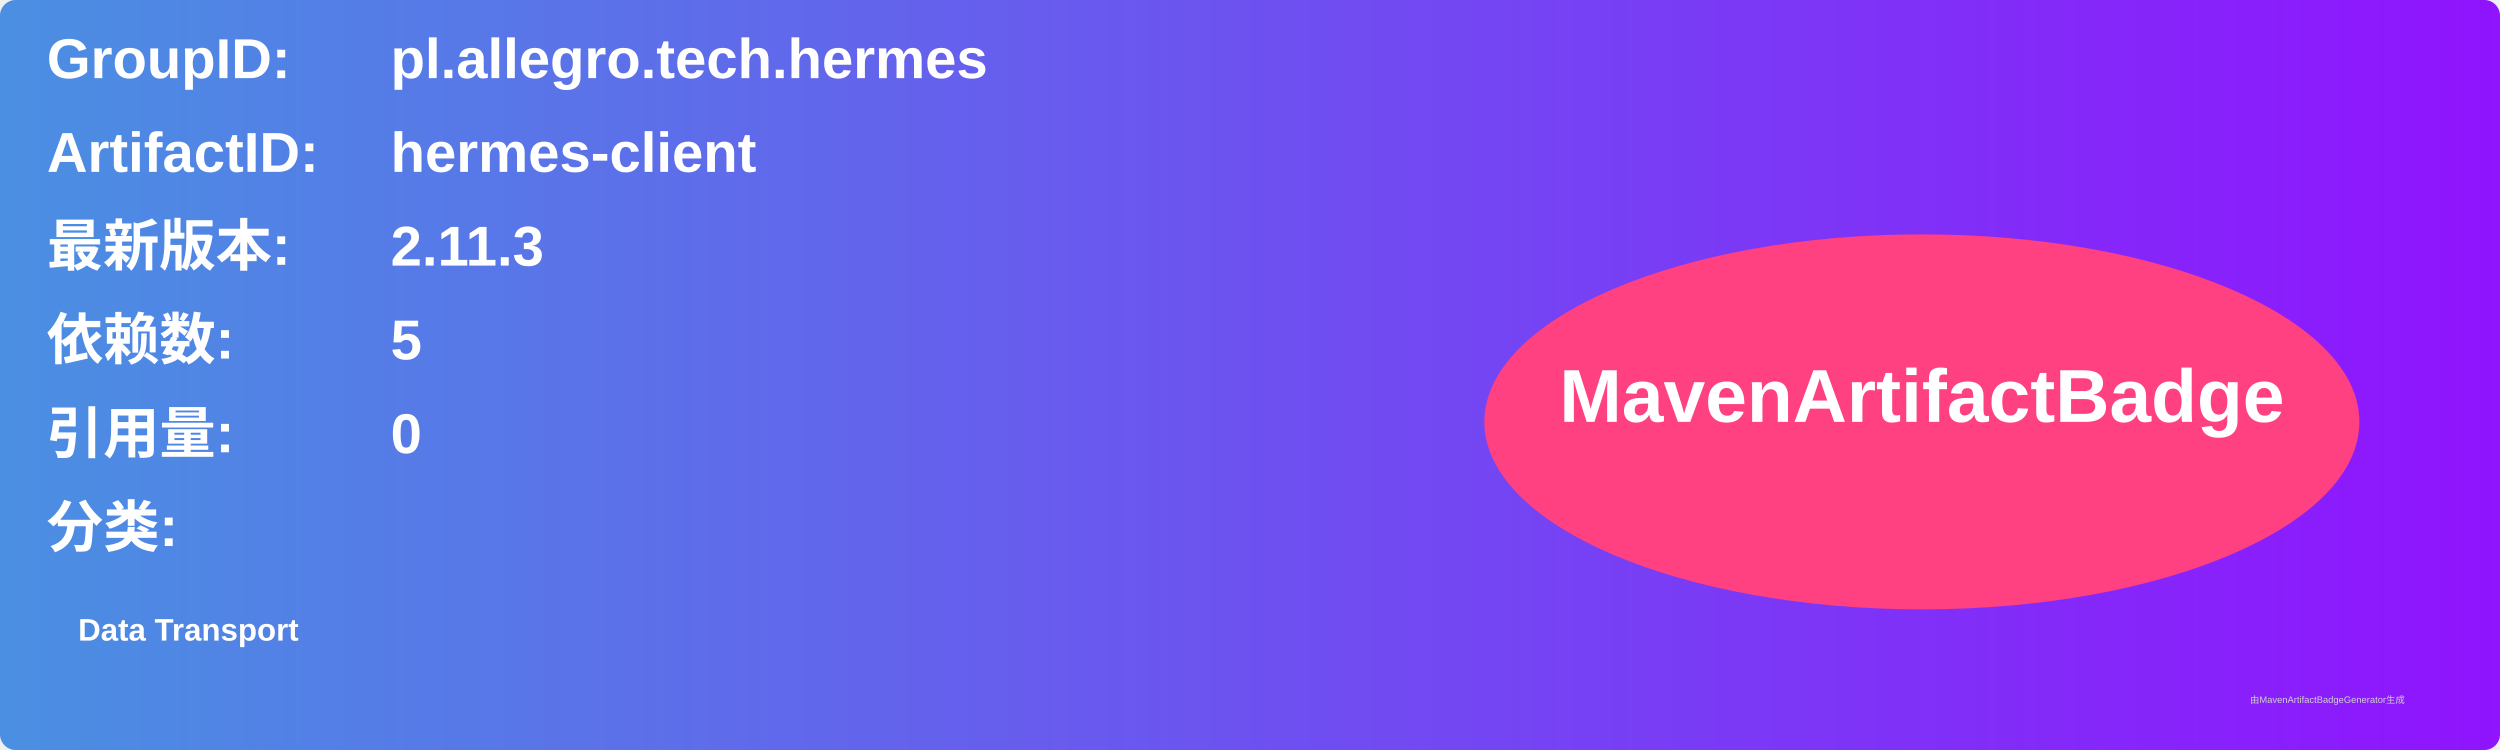
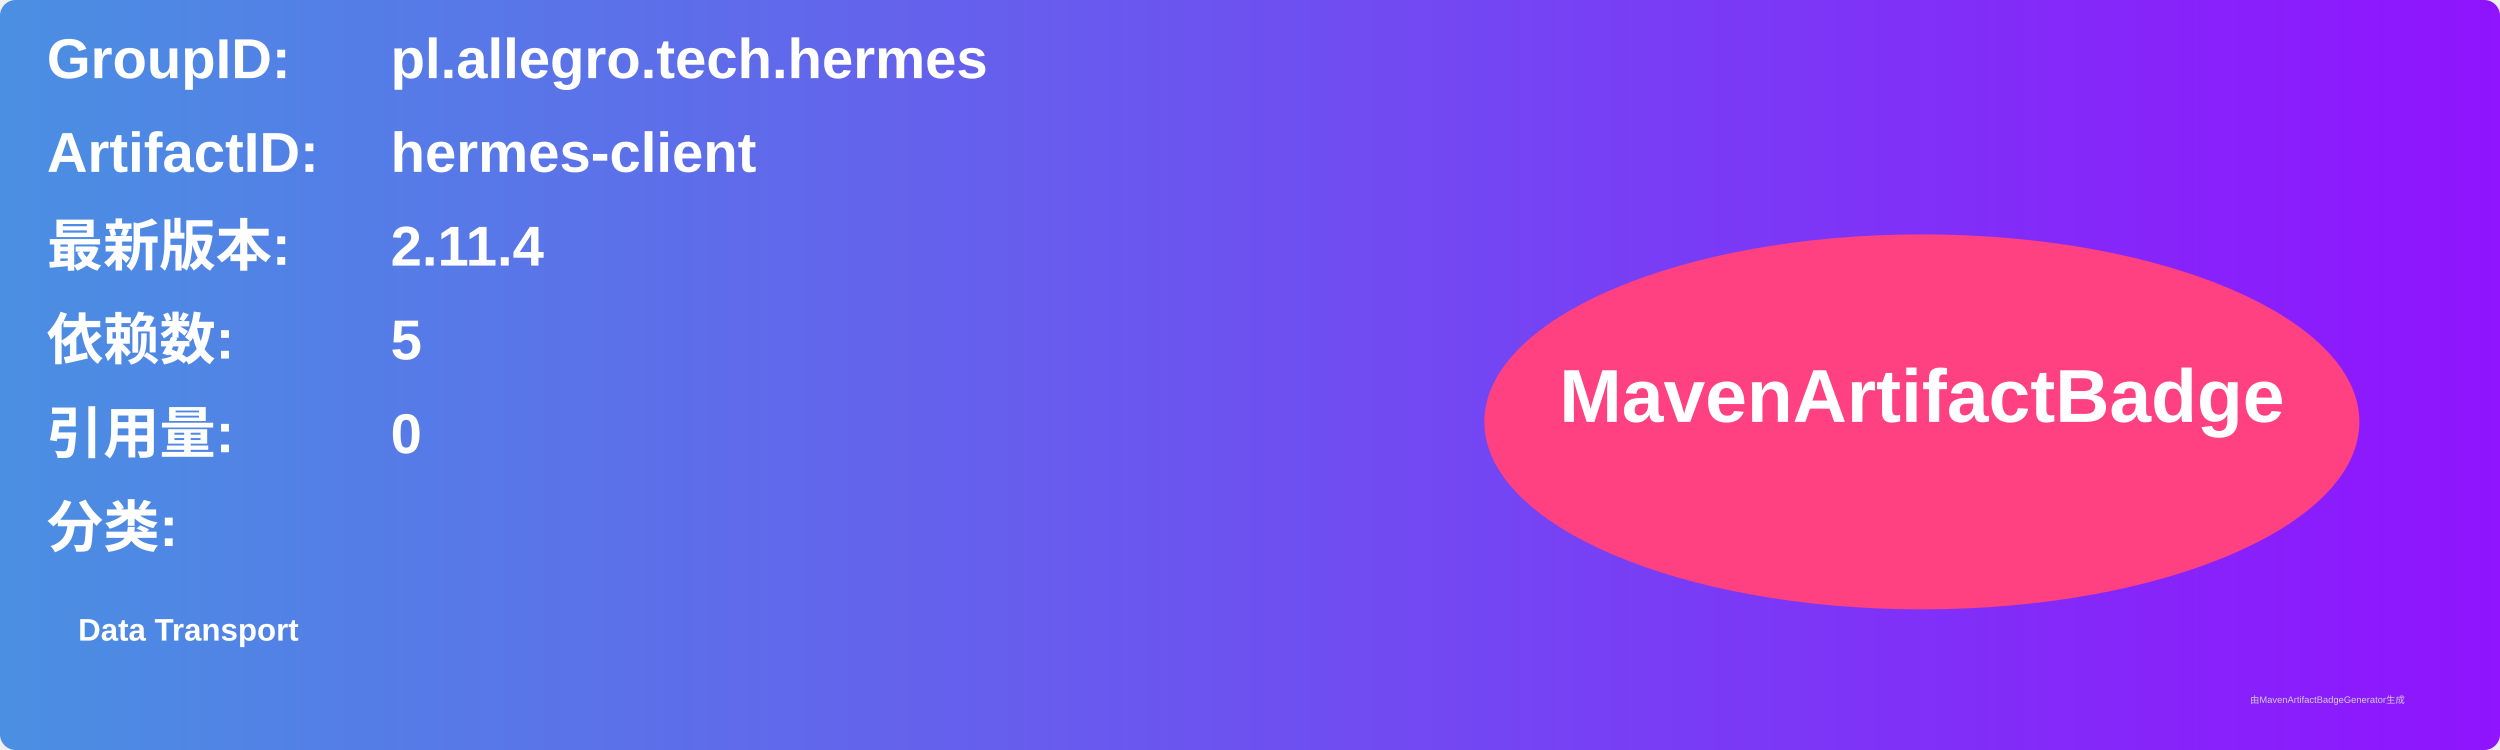
<svg xmlns="http://www.w3.org/2000/svg" width="800" height="240" viewBox="0 0 800 240">
  <linearGradient id="grad" x1="0%" y1="0%" x2="100%" y2="0%">
    <stop offset="0%" stop-color="#4a90e2" />
    <stop offset="100%" stop-color="#9013fe" />
  </linearGradient>
  <rect width="100%" height="100%" rx="5" ry="5" fill="url(#grad)" />
  <g transform="translate(15, 15)">
    <text x="0" y="10" font-family="Arial" font-size="18" fill="white" font-weight="bold" width="260">GroupID:</text>
    <text x="110" y="10" font-family="Arial" font-size="18" fill="white" font-weight="bold" width="460">pl.allegro.tech.hermes</text>
    <text x="0" y="40" font-family="Arial" font-size="18" fill="white" font-weight="bold" width="260">ArtifactID:</text>
    <text x="110" y="40" font-family="Arial" font-size="18" fill="white" font-weight="bold" width="460">hermes-client</text>
    <text x="0" y="70" font-family="Arial" font-size="18" fill="white" font-weight="bold">最新版本:</text>
    <text x="110" y="70" font-family="Arial" font-size="18" fill="white" font-weight="bold">
-       <tspan font-weight="bold">2.11.3</tspan>
+       <tspan font-weight="bold">2.11.4</tspan>
    </text>
    <text x="0" y="100" font-family="Arial" font-size="18" fill="white" font-weight="bold">依赖数: </text>
    <text x="110" y="100" font-family="Arial" font-size="18" fill="white">
      <tspan font-weight="bold">5</tspan>
    </text>
    <text x="0" y="130" font-family="Arial" font-size="18" fill="white" font-weight="bold">引用量: </text>
    <text x="110" y="130" font-family="Arial" font-size="18" fill="white">
      <tspan font-weight="bold">0</tspan>
    </text>
    <text x="0" y="160" font-family="Arial" font-size="18" fill="white" font-weight="bold">分类:</text>
    <text x="10" y="190" font-family="Arial" font-size="10" fill="white">
      <tspan font-weight="bold">Data Transport</tspan>
    </text>
    <ellipse cx="600" cy="120" rx="140" ry="60" fill="#ff4081" />
    <text x="600" y="120" text-anchor="middle" font-family="Arial" font-size="24" fill="white" font-weight="bold">MavenArtifactBadge</text>
  </g>
  <text x="720" y="225" font-family="Arial" font-size="3" fill="#d0d0d0">由MavenArtifactBadgeGenerator生成</text>
</svg>
